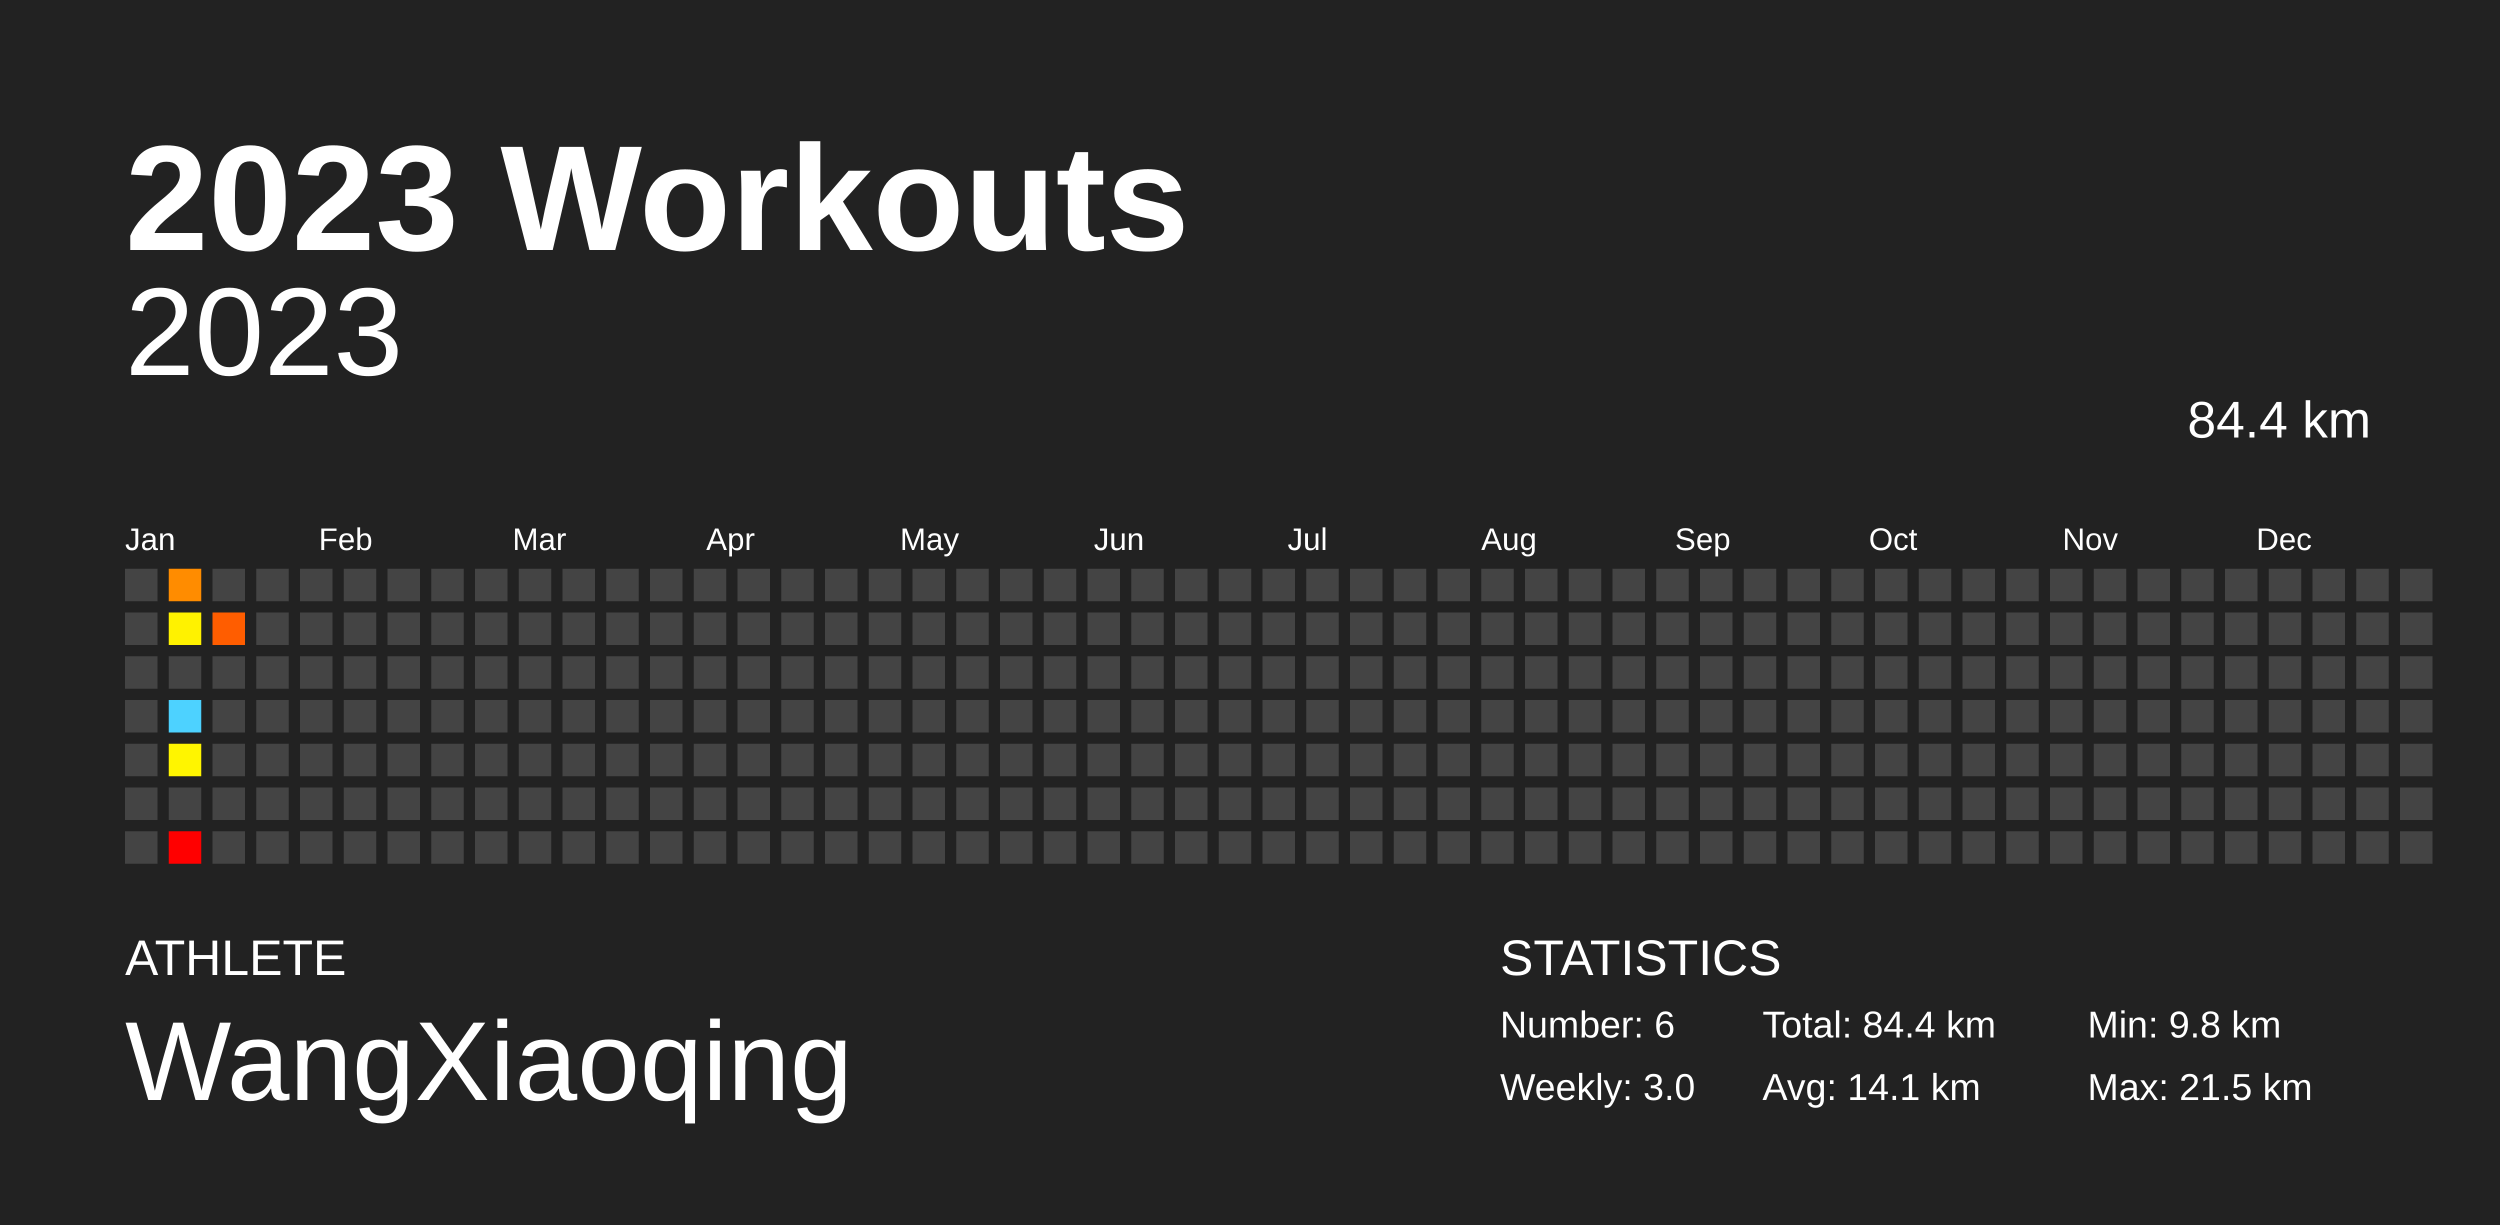
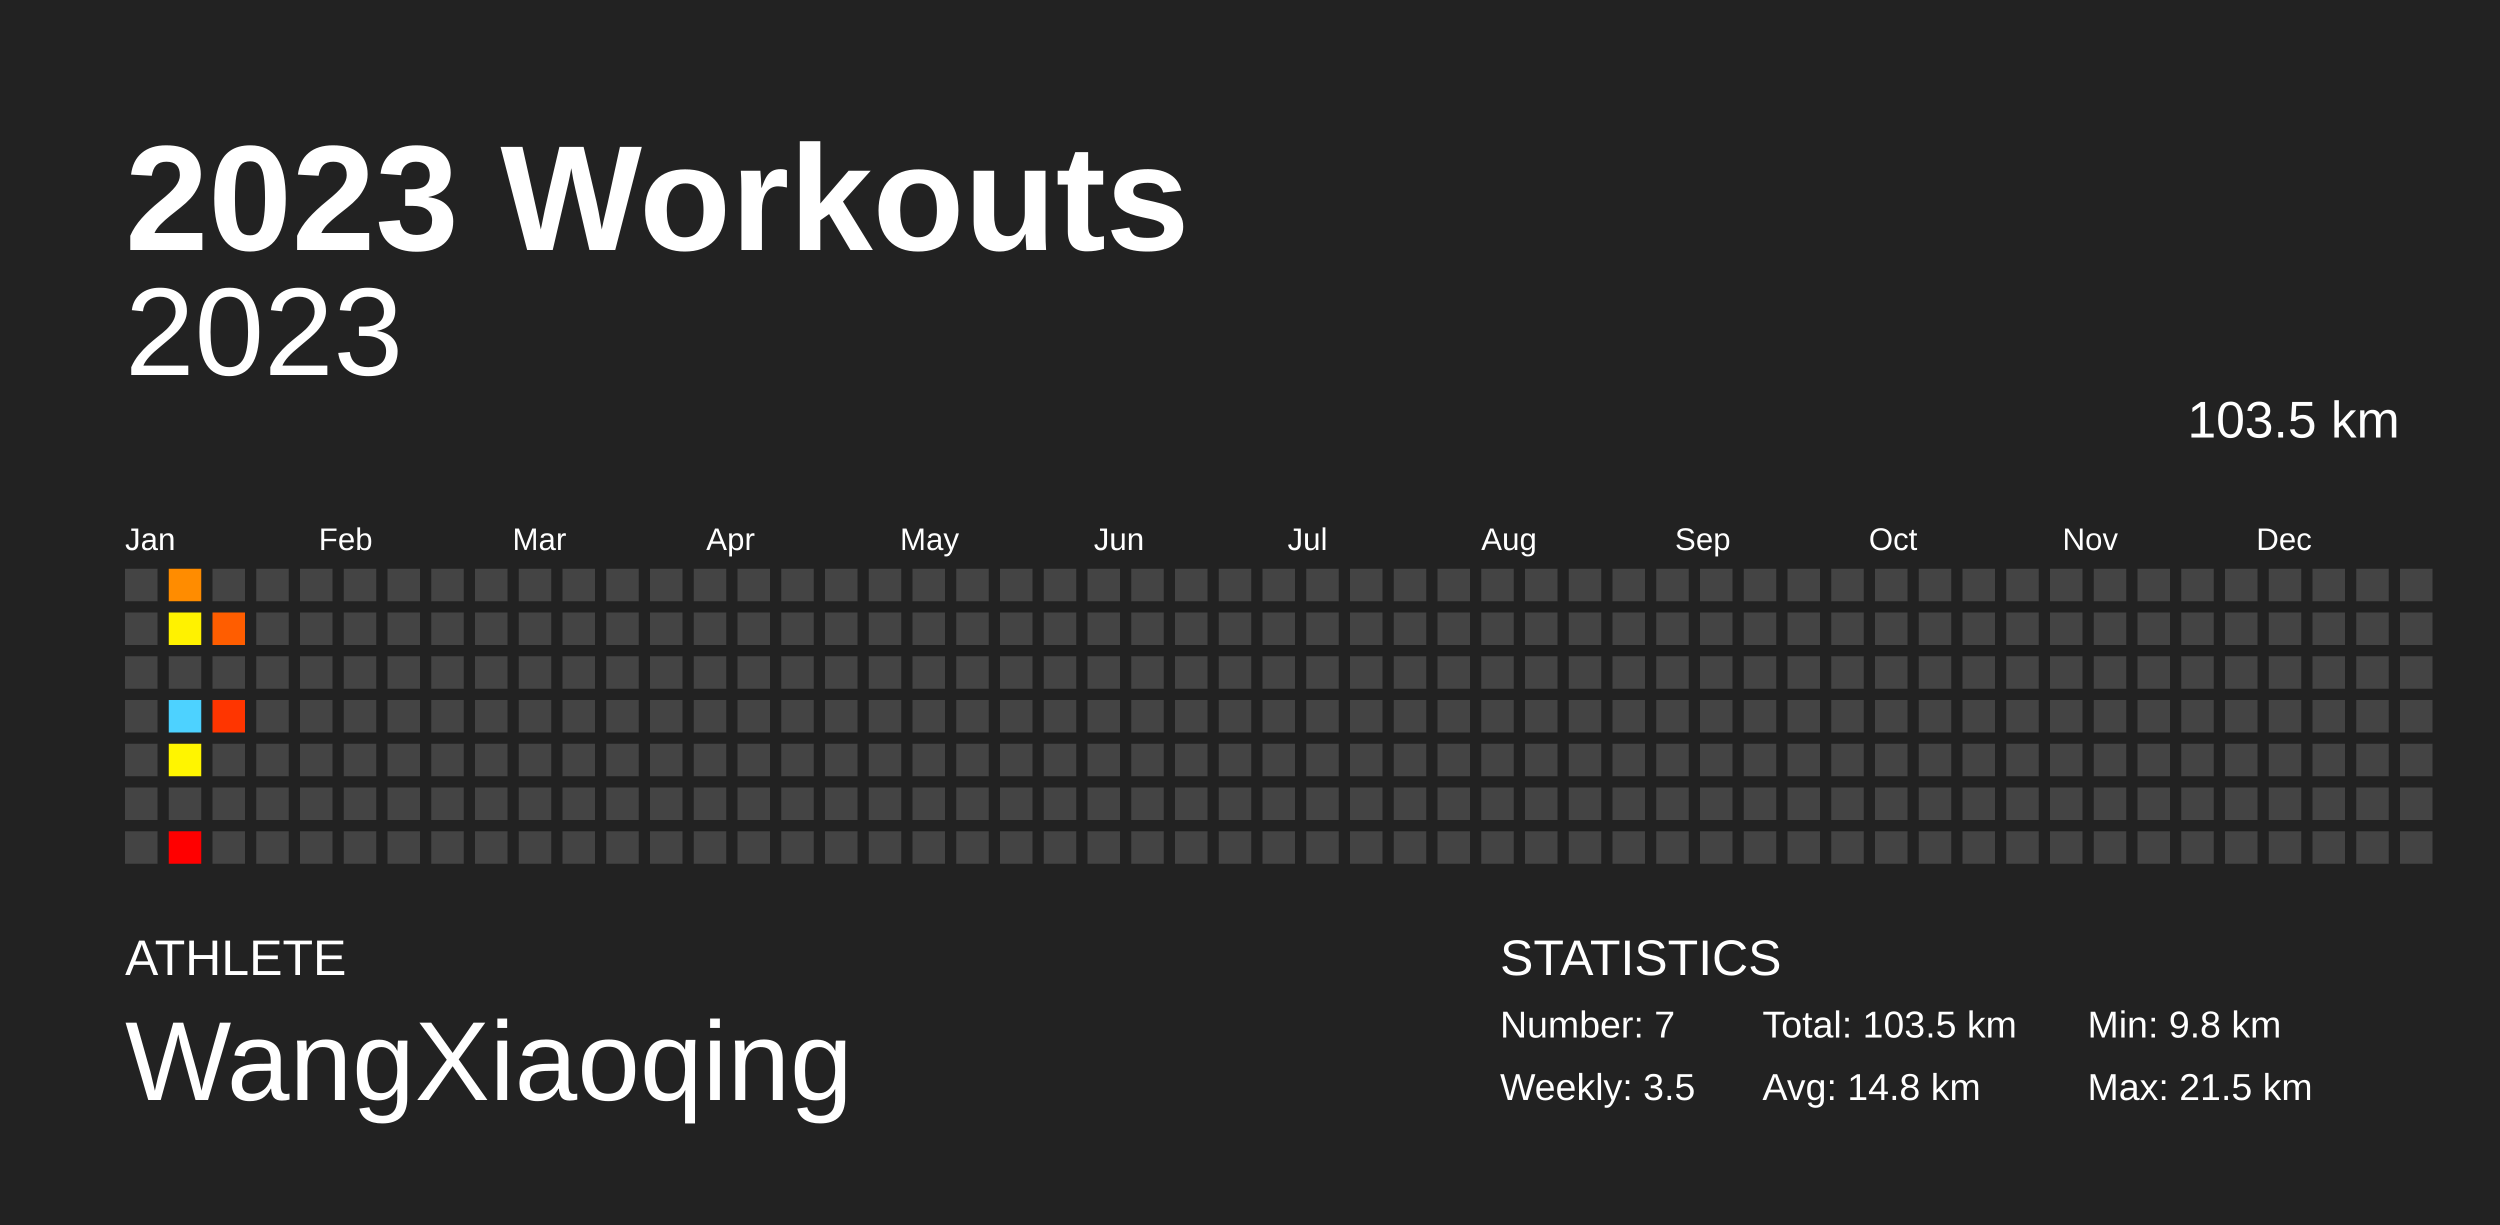
<svg xmlns="http://www.w3.org/2000/svg" baseProfile="full" height="98mm" version="1.1" viewBox="0,0,200,98" width="200mm">
  <defs />
  <rect fill="#222222" height="98" width="200" x="0" y="0" />
  <text fill="#FFFFFF" style="font-size:12px; font-family:Arial; font-weight:bold;" x="10" y="20">2023 Workouts</text>
  <text fill="#FFFFFF" style="font-size:4px; font-family:Arial" x="10" y="78">ATHLETE</text>
  <text fill="#FFFFFF" style="font-size:9px; font-family:Arial" x="10" y="88">WangXiaoqing</text>
  <text fill="#FFFFFF" style="font-size:4px; font-family:Arial" x="120" y="78">STATISTICS</text>
-   <text fill="#FFFFFF" style="font-size:3px; font-family:Arial" x="120" y="83">Number: 6</text>
-   <text fill="#FFFFFF" style="font-size:3px; font-family:Arial" x="120" y="88">Weekly: 3.0</text>
-   <text fill="#FFFFFF" style="font-size:3px; font-family:Arial" x="141" y="83">Total: 84.4 km</text>
-   <text fill="#FFFFFF" style="font-size:3px; font-family:Arial" x="141" y="88">Avg: 14.1 km</text>
+   <text fill="#FFFFFF" style="font-size:3px; font-family:Arial" x="120" y="83">Number: 7</text>
+   <text fill="#FFFFFF" style="font-size:3px; font-family:Arial" x="120" y="88">Weekly: 3.5</text>
+   <text fill="#FFFFFF" style="font-size:3px; font-family:Arial" x="141" y="83">Total: 103.5 km</text>
+   <text fill="#FFFFFF" style="font-size:3px; font-family:Arial" x="141" y="88">Avg: 14.8 km</text>
  <text fill="#FFFFFF" style="font-size:3px; font-family:Arial" x="167" y="83">Min: 9.8 km</text>
  <text fill="#FFFFFF" style="font-size:3px; font-family:Arial" x="167" y="88">Max: 21.5 km</text>
  <text alignment-baseline="hanging" fill="#FFFFFF" style="font-size:10.0px; font-family:Arial;" x="10" y="30">2023</text>
-   <text alignment-baseline="hanging" fill="#FFFFFF" style="font-size:4.125px; font-family:Arial;" x="175" y="35">84.4 km</text>
+   <text alignment-baseline="hanging" fill="#FFFFFF" style="font-size:4.125px; font-family:Arial;" x="175" y="35">103.5 km</text>
  <text fill="#FFFFFF" style="font-size:2.5px; font-family:Arial" x="10.0" y="44">Jan</text>
  <text fill="#FFFFFF" style="font-size:2.5px; font-family:Arial" x="25.5" y="44">Feb</text>
  <text fill="#FFFFFF" style="font-size:2.5px; font-family:Arial" x="41.0" y="44">Mar</text>
  <text fill="#FFFFFF" style="font-size:2.5px; font-family:Arial" x="56.5" y="44">Apr</text>
  <text fill="#FFFFFF" style="font-size:2.5px; font-family:Arial" x="72.0" y="44">May</text>
  <text fill="#FFFFFF" style="font-size:2.5px; font-family:Arial" x="87.5" y="44">Jun</text>
  <text fill="#FFFFFF" style="font-size:2.5px; font-family:Arial" x="103.0" y="44">Jul</text>
  <text fill="#FFFFFF" style="font-size:2.5px; font-family:Arial" x="118.5" y="44">Aug</text>
  <text fill="#FFFFFF" style="font-size:2.5px; font-family:Arial" x="134.0" y="44">Sep</text>
  <text fill="#FFFFFF" style="font-size:2.5px; font-family:Arial" x="149.5" y="44">Oct</text>
  <text fill="#FFFFFF" style="font-size:2.5px; font-family:Arial" x="165.0" y="44">Nov</text>
  <text fill="#FFFFFF" style="font-size:2.5px; font-family:Arial" x="180.5" y="44">Dec</text>
  <rect fill="#444444" height="2.6" width="2.6" x="10.0" y="45.5" />
  <rect fill="#444444" height="2.6" width="2.6" x="10.0" y="49.0" />
  <rect fill="#444444" height="2.6" width="2.6" x="10.0" y="52.5" />
  <rect fill="#444444" height="2.6" width="2.6" x="10.0" y="56.0" />
  <rect fill="#444444" height="2.6" width="2.6" x="10.0" y="59.5" />
  <rect fill="#444444" height="2.6" width="2.6" x="10.0" y="63.0" />
  <rect fill="#444444" height="2.6" width="2.6" x="10.0" y="66.5" />
  <rect fill="#ff8c00" height="2.6" width="2.6" x="13.5" y="45.5" />
  <rect fill="#fff200" height="2.6" width="2.6" x="13.5" y="49.0" />
  <rect fill="#444444" height="2.6" width="2.6" x="13.5" y="52.5" />
  <rect fill="#4dd2ff" height="2.6" width="2.6" x="13.5" y="56.0" />
  <rect fill="#fff500" height="2.6" width="2.6" x="13.5" y="59.5" />
  <rect fill="#444444" height="2.6" width="2.6" x="13.5" y="63.0" />
  <rect fill="red" height="2.6" width="2.6" x="13.5" y="66.5" />
  <rect fill="#444444" height="2.6" width="2.6" x="17.0" y="45.5" />
  <rect fill="#ff5d00" height="2.6" width="2.6" x="17.0" y="49.0" />
  <rect fill="#444444" height="2.6" width="2.6" x="17.0" y="52.5" />
-   <rect fill="#444444" height="2.6" width="2.6" x="17.0" y="56.0" />
+   <rect fill="#ff3500" height="2.6" width="2.6" x="17.0" y="56.0" />
  <rect fill="#444444" height="2.6" width="2.6" x="17.0" y="59.5" />
  <rect fill="#444444" height="2.6" width="2.6" x="17.0" y="63.0" />
  <rect fill="#444444" height="2.6" width="2.6" x="17.0" y="66.5" />
  <rect fill="#444444" height="2.6" width="2.6" x="20.5" y="45.5" />
  <rect fill="#444444" height="2.6" width="2.6" x="20.5" y="49.0" />
  <rect fill="#444444" height="2.6" width="2.6" x="20.5" y="52.5" />
  <rect fill="#444444" height="2.6" width="2.6" x="20.5" y="56.0" />
  <rect fill="#444444" height="2.6" width="2.6" x="20.5" y="59.5" />
  <rect fill="#444444" height="2.6" width="2.6" x="20.5" y="63.0" />
  <rect fill="#444444" height="2.6" width="2.6" x="20.5" y="66.5" />
  <rect fill="#444444" height="2.6" width="2.6" x="24.0" y="45.5" />
  <rect fill="#444444" height="2.6" width="2.6" x="24.0" y="49.0" />
  <rect fill="#444444" height="2.6" width="2.6" x="24.0" y="52.5" />
  <rect fill="#444444" height="2.6" width="2.6" x="24.0" y="56.0" />
  <rect fill="#444444" height="2.6" width="2.6" x="24.0" y="59.5" />
  <rect fill="#444444" height="2.6" width="2.6" x="24.0" y="63.0" />
  <rect fill="#444444" height="2.6" width="2.6" x="24.0" y="66.5" />
  <rect fill="#444444" height="2.6" width="2.6" x="27.5" y="45.5" />
  <rect fill="#444444" height="2.6" width="2.6" x="27.5" y="49.0" />
  <rect fill="#444444" height="2.6" width="2.6" x="27.5" y="52.5" />
  <rect fill="#444444" height="2.6" width="2.6" x="27.5" y="56.0" />
  <rect fill="#444444" height="2.6" width="2.6" x="27.5" y="59.5" />
  <rect fill="#444444" height="2.6" width="2.6" x="27.5" y="63.0" />
  <rect fill="#444444" height="2.6" width="2.6" x="27.5" y="66.5" />
  <rect fill="#444444" height="2.6" width="2.6" x="31.0" y="45.5" />
  <rect fill="#444444" height="2.6" width="2.6" x="31.0" y="49.0" />
  <rect fill="#444444" height="2.6" width="2.6" x="31.0" y="52.5" />
  <rect fill="#444444" height="2.6" width="2.6" x="31.0" y="56.0" />
  <rect fill="#444444" height="2.6" width="2.6" x="31.0" y="59.5" />
  <rect fill="#444444" height="2.6" width="2.6" x="31.0" y="63.0" />
  <rect fill="#444444" height="2.6" width="2.6" x="31.0" y="66.5" />
  <rect fill="#444444" height="2.6" width="2.6" x="34.5" y="45.5" />
  <rect fill="#444444" height="2.6" width="2.6" x="34.5" y="49.0" />
  <rect fill="#444444" height="2.6" width="2.6" x="34.5" y="52.5" />
  <rect fill="#444444" height="2.6" width="2.6" x="34.5" y="56.0" />
  <rect fill="#444444" height="2.6" width="2.6" x="34.5" y="59.5" />
  <rect fill="#444444" height="2.6" width="2.6" x="34.5" y="63.0" />
  <rect fill="#444444" height="2.6" width="2.6" x="34.5" y="66.5" />
  <rect fill="#444444" height="2.6" width="2.6" x="38.0" y="45.5" />
  <rect fill="#444444" height="2.6" width="2.6" x="38.0" y="49.0" />
  <rect fill="#444444" height="2.6" width="2.6" x="38.0" y="52.5" />
  <rect fill="#444444" height="2.6" width="2.6" x="38.0" y="56.0" />
  <rect fill="#444444" height="2.6" width="2.6" x="38.0" y="59.5" />
  <rect fill="#444444" height="2.6" width="2.6" x="38.0" y="63.0" />
  <rect fill="#444444" height="2.6" width="2.6" x="38.0" y="66.5" />
  <rect fill="#444444" height="2.6" width="2.6" x="41.5" y="45.5" />
  <rect fill="#444444" height="2.6" width="2.6" x="41.5" y="49.0" />
  <rect fill="#444444" height="2.6" width="2.6" x="41.5" y="52.5" />
  <rect fill="#444444" height="2.6" width="2.6" x="41.5" y="56.0" />
  <rect fill="#444444" height="2.6" width="2.6" x="41.5" y="59.5" />
  <rect fill="#444444" height="2.6" width="2.6" x="41.5" y="63.0" />
  <rect fill="#444444" height="2.6" width="2.6" x="41.5" y="66.5" />
  <rect fill="#444444" height="2.6" width="2.6" x="45.0" y="45.5" />
  <rect fill="#444444" height="2.6" width="2.6" x="45.0" y="49.0" />
  <rect fill="#444444" height="2.6" width="2.6" x="45.0" y="52.5" />
  <rect fill="#444444" height="2.6" width="2.6" x="45.0" y="56.0" />
  <rect fill="#444444" height="2.6" width="2.6" x="45.0" y="59.5" />
  <rect fill="#444444" height="2.6" width="2.6" x="45.0" y="63.0" />
  <rect fill="#444444" height="2.6" width="2.6" x="45.0" y="66.5" />
  <rect fill="#444444" height="2.6" width="2.6" x="48.5" y="45.5" />
  <rect fill="#444444" height="2.6" width="2.6" x="48.5" y="49.0" />
  <rect fill="#444444" height="2.6" width="2.6" x="48.5" y="52.5" />
  <rect fill="#444444" height="2.6" width="2.6" x="48.5" y="56.0" />
  <rect fill="#444444" height="2.6" width="2.6" x="48.5" y="59.5" />
  <rect fill="#444444" height="2.6" width="2.6" x="48.5" y="63.0" />
  <rect fill="#444444" height="2.6" width="2.6" x="48.5" y="66.5" />
  <rect fill="#444444" height="2.6" width="2.6" x="52.0" y="45.5" />
  <rect fill="#444444" height="2.6" width="2.6" x="52.0" y="49.0" />
  <rect fill="#444444" height="2.6" width="2.6" x="52.0" y="52.5" />
  <rect fill="#444444" height="2.6" width="2.6" x="52.0" y="56.0" />
  <rect fill="#444444" height="2.6" width="2.6" x="52.0" y="59.5" />
  <rect fill="#444444" height="2.6" width="2.6" x="52.0" y="63.0" />
  <rect fill="#444444" height="2.6" width="2.6" x="52.0" y="66.5" />
  <rect fill="#444444" height="2.6" width="2.6" x="55.5" y="45.5" />
  <rect fill="#444444" height="2.6" width="2.6" x="55.5" y="49.0" />
  <rect fill="#444444" height="2.6" width="2.6" x="55.5" y="52.5" />
  <rect fill="#444444" height="2.6" width="2.6" x="55.5" y="56.0" />
  <rect fill="#444444" height="2.6" width="2.6" x="55.5" y="59.5" />
  <rect fill="#444444" height="2.6" width="2.6" x="55.5" y="63.0" />
  <rect fill="#444444" height="2.6" width="2.6" x="55.5" y="66.5" />
  <rect fill="#444444" height="2.6" width="2.6" x="59.0" y="45.5" />
  <rect fill="#444444" height="2.6" width="2.6" x="59.0" y="49.0" />
  <rect fill="#444444" height="2.6" width="2.6" x="59.0" y="52.5" />
  <rect fill="#444444" height="2.6" width="2.6" x="59.0" y="56.0" />
  <rect fill="#444444" height="2.6" width="2.6" x="59.0" y="59.5" />
  <rect fill="#444444" height="2.6" width="2.6" x="59.0" y="63.0" />
  <rect fill="#444444" height="2.6" width="2.6" x="59.0" y="66.5" />
  <rect fill="#444444" height="2.6" width="2.6" x="62.5" y="45.5" />
  <rect fill="#444444" height="2.6" width="2.6" x="62.5" y="49.0" />
  <rect fill="#444444" height="2.6" width="2.6" x="62.5" y="52.5" />
  <rect fill="#444444" height="2.6" width="2.6" x="62.5" y="56.0" />
  <rect fill="#444444" height="2.6" width="2.6" x="62.5" y="59.5" />
  <rect fill="#444444" height="2.6" width="2.6" x="62.5" y="63.0" />
  <rect fill="#444444" height="2.6" width="2.6" x="62.5" y="66.5" />
  <rect fill="#444444" height="2.6" width="2.6" x="66.0" y="45.5" />
  <rect fill="#444444" height="2.6" width="2.6" x="66.0" y="49.0" />
  <rect fill="#444444" height="2.6" width="2.6" x="66.0" y="52.5" />
  <rect fill="#444444" height="2.6" width="2.6" x="66.0" y="56.0" />
  <rect fill="#444444" height="2.6" width="2.6" x="66.0" y="59.5" />
  <rect fill="#444444" height="2.6" width="2.6" x="66.0" y="63.0" />
  <rect fill="#444444" height="2.6" width="2.6" x="66.0" y="66.5" />
  <rect fill="#444444" height="2.6" width="2.6" x="69.5" y="45.5" />
  <rect fill="#444444" height="2.6" width="2.6" x="69.5" y="49.0" />
  <rect fill="#444444" height="2.6" width="2.6" x="69.5" y="52.5" />
  <rect fill="#444444" height="2.6" width="2.6" x="69.5" y="56.0" />
  <rect fill="#444444" height="2.6" width="2.6" x="69.5" y="59.5" />
  <rect fill="#444444" height="2.6" width="2.6" x="69.5" y="63.0" />
  <rect fill="#444444" height="2.6" width="2.6" x="69.5" y="66.5" />
  <rect fill="#444444" height="2.6" width="2.6" x="73.0" y="45.5" />
  <rect fill="#444444" height="2.6" width="2.6" x="73.0" y="49.0" />
  <rect fill="#444444" height="2.6" width="2.6" x="73.0" y="52.5" />
  <rect fill="#444444" height="2.6" width="2.6" x="73.0" y="56.0" />
  <rect fill="#444444" height="2.6" width="2.6" x="73.0" y="59.5" />
  <rect fill="#444444" height="2.6" width="2.6" x="73.0" y="63.0" />
  <rect fill="#444444" height="2.6" width="2.6" x="73.0" y="66.5" />
  <rect fill="#444444" height="2.6" width="2.6" x="76.5" y="45.5" />
  <rect fill="#444444" height="2.6" width="2.6" x="76.5" y="49.0" />
  <rect fill="#444444" height="2.6" width="2.6" x="76.5" y="52.5" />
  <rect fill="#444444" height="2.6" width="2.6" x="76.5" y="56.0" />
  <rect fill="#444444" height="2.6" width="2.6" x="76.5" y="59.5" />
  <rect fill="#444444" height="2.6" width="2.6" x="76.5" y="63.0" />
  <rect fill="#444444" height="2.6" width="2.6" x="76.5" y="66.5" />
  <rect fill="#444444" height="2.6" width="2.6" x="80.0" y="45.5" />
  <rect fill="#444444" height="2.6" width="2.6" x="80.0" y="49.0" />
  <rect fill="#444444" height="2.6" width="2.6" x="80.0" y="52.5" />
  <rect fill="#444444" height="2.6" width="2.6" x="80.0" y="56.0" />
  <rect fill="#444444" height="2.6" width="2.6" x="80.0" y="59.5" />
  <rect fill="#444444" height="2.6" width="2.6" x="80.0" y="63.0" />
  <rect fill="#444444" height="2.6" width="2.6" x="80.0" y="66.5" />
  <rect fill="#444444" height="2.6" width="2.6" x="83.5" y="45.5" />
  <rect fill="#444444" height="2.6" width="2.6" x="83.5" y="49.0" />
  <rect fill="#444444" height="2.6" width="2.6" x="83.5" y="52.5" />
  <rect fill="#444444" height="2.6" width="2.6" x="83.5" y="56.0" />
  <rect fill="#444444" height="2.6" width="2.6" x="83.5" y="59.5" />
  <rect fill="#444444" height="2.6" width="2.6" x="83.5" y="63.0" />
  <rect fill="#444444" height="2.6" width="2.6" x="83.5" y="66.5" />
  <rect fill="#444444" height="2.6" width="2.6" x="87.0" y="45.5" />
  <rect fill="#444444" height="2.6" width="2.6" x="87.0" y="49.0" />
  <rect fill="#444444" height="2.6" width="2.6" x="87.0" y="52.5" />
  <rect fill="#444444" height="2.6" width="2.6" x="87.0" y="56.0" />
  <rect fill="#444444" height="2.6" width="2.6" x="87.0" y="59.5" />
  <rect fill="#444444" height="2.6" width="2.6" x="87.0" y="63.0" />
  <rect fill="#444444" height="2.6" width="2.6" x="87.0" y="66.5" />
  <rect fill="#444444" height="2.6" width="2.6" x="90.5" y="45.5" />
  <rect fill="#444444" height="2.6" width="2.6" x="90.5" y="49.0" />
  <rect fill="#444444" height="2.6" width="2.6" x="90.5" y="52.5" />
  <rect fill="#444444" height="2.6" width="2.6" x="90.5" y="56.0" />
  <rect fill="#444444" height="2.6" width="2.6" x="90.5" y="59.5" />
  <rect fill="#444444" height="2.6" width="2.6" x="90.5" y="63.0" />
  <rect fill="#444444" height="2.6" width="2.6" x="90.5" y="66.5" />
  <rect fill="#444444" height="2.6" width="2.6" x="94.0" y="45.5" />
  <rect fill="#444444" height="2.6" width="2.6" x="94.0" y="49.0" />
  <rect fill="#444444" height="2.6" width="2.6" x="94.0" y="52.5" />
  <rect fill="#444444" height="2.6" width="2.6" x="94.0" y="56.0" />
  <rect fill="#444444" height="2.6" width="2.6" x="94.0" y="59.5" />
  <rect fill="#444444" height="2.6" width="2.6" x="94.0" y="63.0" />
  <rect fill="#444444" height="2.6" width="2.6" x="94.0" y="66.5" />
  <rect fill="#444444" height="2.6" width="2.6" x="97.5" y="45.5" />
  <rect fill="#444444" height="2.6" width="2.6" x="97.5" y="49.0" />
  <rect fill="#444444" height="2.6" width="2.6" x="97.5" y="52.5" />
  <rect fill="#444444" height="2.6" width="2.6" x="97.5" y="56.0" />
  <rect fill="#444444" height="2.6" width="2.6" x="97.5" y="59.5" />
  <rect fill="#444444" height="2.6" width="2.6" x="97.5" y="63.0" />
  <rect fill="#444444" height="2.6" width="2.6" x="97.5" y="66.5" />
  <rect fill="#444444" height="2.6" width="2.6" x="101.0" y="45.5" />
  <rect fill="#444444" height="2.6" width="2.6" x="101.0" y="49.0" />
  <rect fill="#444444" height="2.6" width="2.6" x="101.0" y="52.5" />
  <rect fill="#444444" height="2.6" width="2.6" x="101.0" y="56.0" />
  <rect fill="#444444" height="2.6" width="2.6" x="101.0" y="59.5" />
  <rect fill="#444444" height="2.6" width="2.6" x="101.0" y="63.0" />
  <rect fill="#444444" height="2.6" width="2.6" x="101.0" y="66.5" />
  <rect fill="#444444" height="2.6" width="2.6" x="104.5" y="45.5" />
  <rect fill="#444444" height="2.6" width="2.6" x="104.5" y="49.0" />
  <rect fill="#444444" height="2.6" width="2.6" x="104.5" y="52.5" />
  <rect fill="#444444" height="2.6" width="2.6" x="104.5" y="56.0" />
  <rect fill="#444444" height="2.6" width="2.6" x="104.5" y="59.5" />
  <rect fill="#444444" height="2.6" width="2.6" x="104.5" y="63.0" />
  <rect fill="#444444" height="2.6" width="2.6" x="104.5" y="66.5" />
  <rect fill="#444444" height="2.6" width="2.6" x="108.0" y="45.5" />
  <rect fill="#444444" height="2.6" width="2.6" x="108.0" y="49.0" />
  <rect fill="#444444" height="2.6" width="2.6" x="108.0" y="52.5" />
  <rect fill="#444444" height="2.6" width="2.6" x="108.0" y="56.0" />
  <rect fill="#444444" height="2.6" width="2.6" x="108.0" y="59.5" />
  <rect fill="#444444" height="2.6" width="2.6" x="108.0" y="63.0" />
  <rect fill="#444444" height="2.6" width="2.6" x="108.0" y="66.5" />
  <rect fill="#444444" height="2.6" width="2.6" x="111.5" y="45.5" />
  <rect fill="#444444" height="2.6" width="2.6" x="111.5" y="49.0" />
  <rect fill="#444444" height="2.6" width="2.6" x="111.5" y="52.5" />
  <rect fill="#444444" height="2.6" width="2.6" x="111.5" y="56.0" />
  <rect fill="#444444" height="2.6" width="2.6" x="111.5" y="59.5" />
  <rect fill="#444444" height="2.6" width="2.6" x="111.5" y="63.0" />
  <rect fill="#444444" height="2.6" width="2.6" x="111.5" y="66.5" />
  <rect fill="#444444" height="2.6" width="2.6" x="115.0" y="45.5" />
  <rect fill="#444444" height="2.6" width="2.6" x="115.0" y="49.0" />
  <rect fill="#444444" height="2.6" width="2.6" x="115.0" y="52.5" />
  <rect fill="#444444" height="2.6" width="2.6" x="115.0" y="56.0" />
  <rect fill="#444444" height="2.6" width="2.6" x="115.0" y="59.5" />
  <rect fill="#444444" height="2.6" width="2.6" x="115.0" y="63.0" />
  <rect fill="#444444" height="2.6" width="2.6" x="115.0" y="66.5" />
  <rect fill="#444444" height="2.6" width="2.6" x="118.5" y="45.5" />
  <rect fill="#444444" height="2.6" width="2.6" x="118.5" y="49.0" />
  <rect fill="#444444" height="2.6" width="2.6" x="118.5" y="52.5" />
  <rect fill="#444444" height="2.6" width="2.6" x="118.5" y="56.0" />
  <rect fill="#444444" height="2.6" width="2.6" x="118.5" y="59.5" />
  <rect fill="#444444" height="2.6" width="2.6" x="118.5" y="63.0" />
  <rect fill="#444444" height="2.6" width="2.6" x="118.5" y="66.5" />
  <rect fill="#444444" height="2.6" width="2.6" x="122.0" y="45.5" />
  <rect fill="#444444" height="2.6" width="2.6" x="122.0" y="49.0" />
  <rect fill="#444444" height="2.6" width="2.6" x="122.0" y="52.5" />
  <rect fill="#444444" height="2.6" width="2.6" x="122.0" y="56.0" />
  <rect fill="#444444" height="2.6" width="2.6" x="122.0" y="59.5" />
  <rect fill="#444444" height="2.6" width="2.6" x="122.0" y="63.0" />
  <rect fill="#444444" height="2.6" width="2.6" x="122.0" y="66.5" />
  <rect fill="#444444" height="2.6" width="2.6" x="125.5" y="45.5" />
  <rect fill="#444444" height="2.6" width="2.6" x="125.5" y="49.0" />
  <rect fill="#444444" height="2.6" width="2.6" x="125.5" y="52.5" />
  <rect fill="#444444" height="2.6" width="2.6" x="125.5" y="56.0" />
  <rect fill="#444444" height="2.6" width="2.6" x="125.5" y="59.5" />
  <rect fill="#444444" height="2.6" width="2.6" x="125.5" y="63.0" />
  <rect fill="#444444" height="2.6" width="2.6" x="125.5" y="66.5" />
  <rect fill="#444444" height="2.6" width="2.6" x="129.0" y="45.5" />
  <rect fill="#444444" height="2.6" width="2.6" x="129.0" y="49.0" />
  <rect fill="#444444" height="2.6" width="2.6" x="129.0" y="52.5" />
  <rect fill="#444444" height="2.6" width="2.6" x="129.0" y="56.0" />
  <rect fill="#444444" height="2.6" width="2.6" x="129.0" y="59.5" />
  <rect fill="#444444" height="2.6" width="2.6" x="129.0" y="63.0" />
  <rect fill="#444444" height="2.6" width="2.6" x="129.0" y="66.5" />
  <rect fill="#444444" height="2.6" width="2.6" x="132.5" y="45.5" />
  <rect fill="#444444" height="2.6" width="2.6" x="132.5" y="49.0" />
  <rect fill="#444444" height="2.6" width="2.6" x="132.5" y="52.5" />
  <rect fill="#444444" height="2.6" width="2.6" x="132.5" y="56.0" />
  <rect fill="#444444" height="2.6" width="2.6" x="132.5" y="59.5" />
  <rect fill="#444444" height="2.6" width="2.6" x="132.5" y="63.0" />
  <rect fill="#444444" height="2.6" width="2.6" x="132.5" y="66.5" />
  <rect fill="#444444" height="2.6" width="2.6" x="136.0" y="45.5" />
  <rect fill="#444444" height="2.6" width="2.6" x="136.0" y="49.0" />
  <rect fill="#444444" height="2.6" width="2.6" x="136.0" y="52.5" />
  <rect fill="#444444" height="2.6" width="2.6" x="136.0" y="56.0" />
  <rect fill="#444444" height="2.6" width="2.6" x="136.0" y="59.5" />
  <rect fill="#444444" height="2.6" width="2.6" x="136.0" y="63.0" />
  <rect fill="#444444" height="2.6" width="2.6" x="136.0" y="66.5" />
  <rect fill="#444444" height="2.6" width="2.6" x="139.5" y="45.5" />
  <rect fill="#444444" height="2.6" width="2.6" x="139.5" y="49.0" />
  <rect fill="#444444" height="2.6" width="2.6" x="139.5" y="52.5" />
  <rect fill="#444444" height="2.6" width="2.6" x="139.5" y="56.0" />
  <rect fill="#444444" height="2.6" width="2.6" x="139.5" y="59.5" />
  <rect fill="#444444" height="2.6" width="2.6" x="139.5" y="63.0" />
  <rect fill="#444444" height="2.6" width="2.6" x="139.5" y="66.5" />
  <rect fill="#444444" height="2.6" width="2.6" x="143.0" y="45.5" />
  <rect fill="#444444" height="2.6" width="2.6" x="143.0" y="49.0" />
  <rect fill="#444444" height="2.6" width="2.6" x="143.0" y="52.5" />
  <rect fill="#444444" height="2.6" width="2.6" x="143.0" y="56.0" />
  <rect fill="#444444" height="2.6" width="2.6" x="143.0" y="59.5" />
  <rect fill="#444444" height="2.6" width="2.6" x="143.0" y="63.0" />
  <rect fill="#444444" height="2.6" width="2.6" x="143.0" y="66.5" />
  <rect fill="#444444" height="2.6" width="2.6" x="146.5" y="45.5" />
  <rect fill="#444444" height="2.6" width="2.6" x="146.5" y="49.0" />
  <rect fill="#444444" height="2.6" width="2.6" x="146.5" y="52.5" />
  <rect fill="#444444" height="2.6" width="2.6" x="146.5" y="56.0" />
  <rect fill="#444444" height="2.6" width="2.6" x="146.5" y="59.5" />
  <rect fill="#444444" height="2.6" width="2.6" x="146.5" y="63.0" />
  <rect fill="#444444" height="2.6" width="2.6" x="146.5" y="66.5" />
  <rect fill="#444444" height="2.6" width="2.6" x="150.0" y="45.5" />
  <rect fill="#444444" height="2.6" width="2.6" x="150.0" y="49.0" />
  <rect fill="#444444" height="2.6" width="2.6" x="150.0" y="52.5" />
  <rect fill="#444444" height="2.6" width="2.6" x="150.0" y="56.0" />
  <rect fill="#444444" height="2.6" width="2.6" x="150.0" y="59.5" />
  <rect fill="#444444" height="2.6" width="2.6" x="150.0" y="63.0" />
  <rect fill="#444444" height="2.6" width="2.6" x="150.0" y="66.5" />
  <rect fill="#444444" height="2.6" width="2.6" x="153.5" y="45.5" />
  <rect fill="#444444" height="2.6" width="2.6" x="153.5" y="49.0" />
  <rect fill="#444444" height="2.6" width="2.6" x="153.5" y="52.5" />
  <rect fill="#444444" height="2.6" width="2.6" x="153.5" y="56.0" />
  <rect fill="#444444" height="2.6" width="2.6" x="153.5" y="59.5" />
  <rect fill="#444444" height="2.6" width="2.6" x="153.5" y="63.0" />
  <rect fill="#444444" height="2.6" width="2.6" x="153.5" y="66.5" />
  <rect fill="#444444" height="2.6" width="2.6" x="157.0" y="45.5" />
  <rect fill="#444444" height="2.6" width="2.6" x="157.0" y="49.0" />
  <rect fill="#444444" height="2.6" width="2.6" x="157.0" y="52.5" />
  <rect fill="#444444" height="2.6" width="2.6" x="157.0" y="56.0" />
  <rect fill="#444444" height="2.6" width="2.6" x="157.0" y="59.5" />
  <rect fill="#444444" height="2.6" width="2.6" x="157.0" y="63.0" />
  <rect fill="#444444" height="2.6" width="2.6" x="157.0" y="66.5" />
  <rect fill="#444444" height="2.6" width="2.6" x="160.5" y="45.5" />
  <rect fill="#444444" height="2.6" width="2.6" x="160.5" y="49.0" />
  <rect fill="#444444" height="2.6" width="2.6" x="160.5" y="52.5" />
  <rect fill="#444444" height="2.6" width="2.6" x="160.5" y="56.0" />
  <rect fill="#444444" height="2.6" width="2.6" x="160.5" y="59.5" />
  <rect fill="#444444" height="2.6" width="2.6" x="160.5" y="63.0" />
  <rect fill="#444444" height="2.6" width="2.6" x="160.5" y="66.5" />
  <rect fill="#444444" height="2.6" width="2.6" x="164.0" y="45.5" />
  <rect fill="#444444" height="2.6" width="2.6" x="164.0" y="49.0" />
  <rect fill="#444444" height="2.6" width="2.6" x="164.0" y="52.5" />
  <rect fill="#444444" height="2.6" width="2.6" x="164.0" y="56.0" />
  <rect fill="#444444" height="2.6" width="2.6" x="164.0" y="59.5" />
  <rect fill="#444444" height="2.6" width="2.6" x="164.0" y="63.0" />
  <rect fill="#444444" height="2.6" width="2.6" x="164.0" y="66.5" />
  <rect fill="#444444" height="2.6" width="2.6" x="167.5" y="45.5" />
  <rect fill="#444444" height="2.6" width="2.6" x="167.5" y="49.0" />
  <rect fill="#444444" height="2.6" width="2.6" x="167.5" y="52.5" />
  <rect fill="#444444" height="2.6" width="2.6" x="167.5" y="56.0" />
  <rect fill="#444444" height="2.6" width="2.6" x="167.5" y="59.5" />
  <rect fill="#444444" height="2.6" width="2.6" x="167.5" y="63.0" />
  <rect fill="#444444" height="2.6" width="2.6" x="167.5" y="66.5" />
  <rect fill="#444444" height="2.6" width="2.6" x="171.0" y="45.5" />
  <rect fill="#444444" height="2.6" width="2.6" x="171.0" y="49.0" />
  <rect fill="#444444" height="2.6" width="2.6" x="171.0" y="52.5" />
  <rect fill="#444444" height="2.6" width="2.6" x="171.0" y="56.0" />
  <rect fill="#444444" height="2.6" width="2.6" x="171.0" y="59.5" />
  <rect fill="#444444" height="2.6" width="2.6" x="171.0" y="63.0" />
  <rect fill="#444444" height="2.6" width="2.6" x="171.0" y="66.5" />
  <rect fill="#444444" height="2.6" width="2.6" x="174.5" y="45.5" />
  <rect fill="#444444" height="2.6" width="2.6" x="174.5" y="49.0" />
  <rect fill="#444444" height="2.6" width="2.6" x="174.5" y="52.5" />
  <rect fill="#444444" height="2.6" width="2.6" x="174.5" y="56.0" />
  <rect fill="#444444" height="2.6" width="2.6" x="174.5" y="59.5" />
  <rect fill="#444444" height="2.6" width="2.6" x="174.5" y="63.0" />
  <rect fill="#444444" height="2.6" width="2.6" x="174.5" y="66.5" />
  <rect fill="#444444" height="2.6" width="2.6" x="178.0" y="45.5" />
  <rect fill="#444444" height="2.6" width="2.6" x="178.0" y="49.0" />
  <rect fill="#444444" height="2.6" width="2.6" x="178.0" y="52.5" />
  <rect fill="#444444" height="2.6" width="2.6" x="178.0" y="56.0" />
  <rect fill="#444444" height="2.6" width="2.6" x="178.0" y="59.5" />
  <rect fill="#444444" height="2.6" width="2.6" x="178.0" y="63.0" />
  <rect fill="#444444" height="2.6" width="2.6" x="178.0" y="66.5" />
  <rect fill="#444444" height="2.6" width="2.6" x="181.5" y="45.5" />
  <rect fill="#444444" height="2.6" width="2.6" x="181.5" y="49.0" />
  <rect fill="#444444" height="2.6" width="2.6" x="181.5" y="52.5" />
  <rect fill="#444444" height="2.6" width="2.6" x="181.5" y="56.0" />
  <rect fill="#444444" height="2.6" width="2.6" x="181.5" y="59.5" />
  <rect fill="#444444" height="2.6" width="2.6" x="181.5" y="63.0" />
  <rect fill="#444444" height="2.6" width="2.6" x="181.5" y="66.5" />
  <rect fill="#444444" height="2.6" width="2.6" x="185.0" y="45.5" />
  <rect fill="#444444" height="2.6" width="2.6" x="185.0" y="49.0" />
  <rect fill="#444444" height="2.6" width="2.6" x="185.0" y="52.5" />
  <rect fill="#444444" height="2.6" width="2.6" x="185.0" y="56.0" />
  <rect fill="#444444" height="2.6" width="2.6" x="185.0" y="59.5" />
  <rect fill="#444444" height="2.6" width="2.6" x="185.0" y="63.0" />
  <rect fill="#444444" height="2.6" width="2.6" x="185.0" y="66.5" />
  <rect fill="#444444" height="2.6" width="2.6" x="188.5" y="45.5" />
  <rect fill="#444444" height="2.6" width="2.6" x="188.5" y="49.0" />
  <rect fill="#444444" height="2.6" width="2.6" x="188.5" y="52.5" />
  <rect fill="#444444" height="2.6" width="2.6" x="188.5" y="56.0" />
  <rect fill="#444444" height="2.6" width="2.6" x="188.5" y="59.5" />
  <rect fill="#444444" height="2.6" width="2.6" x="188.5" y="63.0" />
  <rect fill="#444444" height="2.6" width="2.6" x="188.5" y="66.5" />
  <rect fill="#444444" height="2.6" width="2.6" x="192.0" y="45.5" />
  <rect fill="#444444" height="2.6" width="2.6" x="192.0" y="49.0" />
  <rect fill="#444444" height="2.6" width="2.6" x="192.0" y="52.5" />
  <rect fill="#444444" height="2.6" width="2.6" x="192.0" y="56.0" />
  <rect fill="#444444" height="2.6" width="2.6" x="192.0" y="59.5" />
  <rect fill="#444444" height="2.6" width="2.6" x="192.0" y="63.0" />
  <rect fill="#444444" height="2.6" width="2.6" x="192.0" y="66.5" />
</svg>
